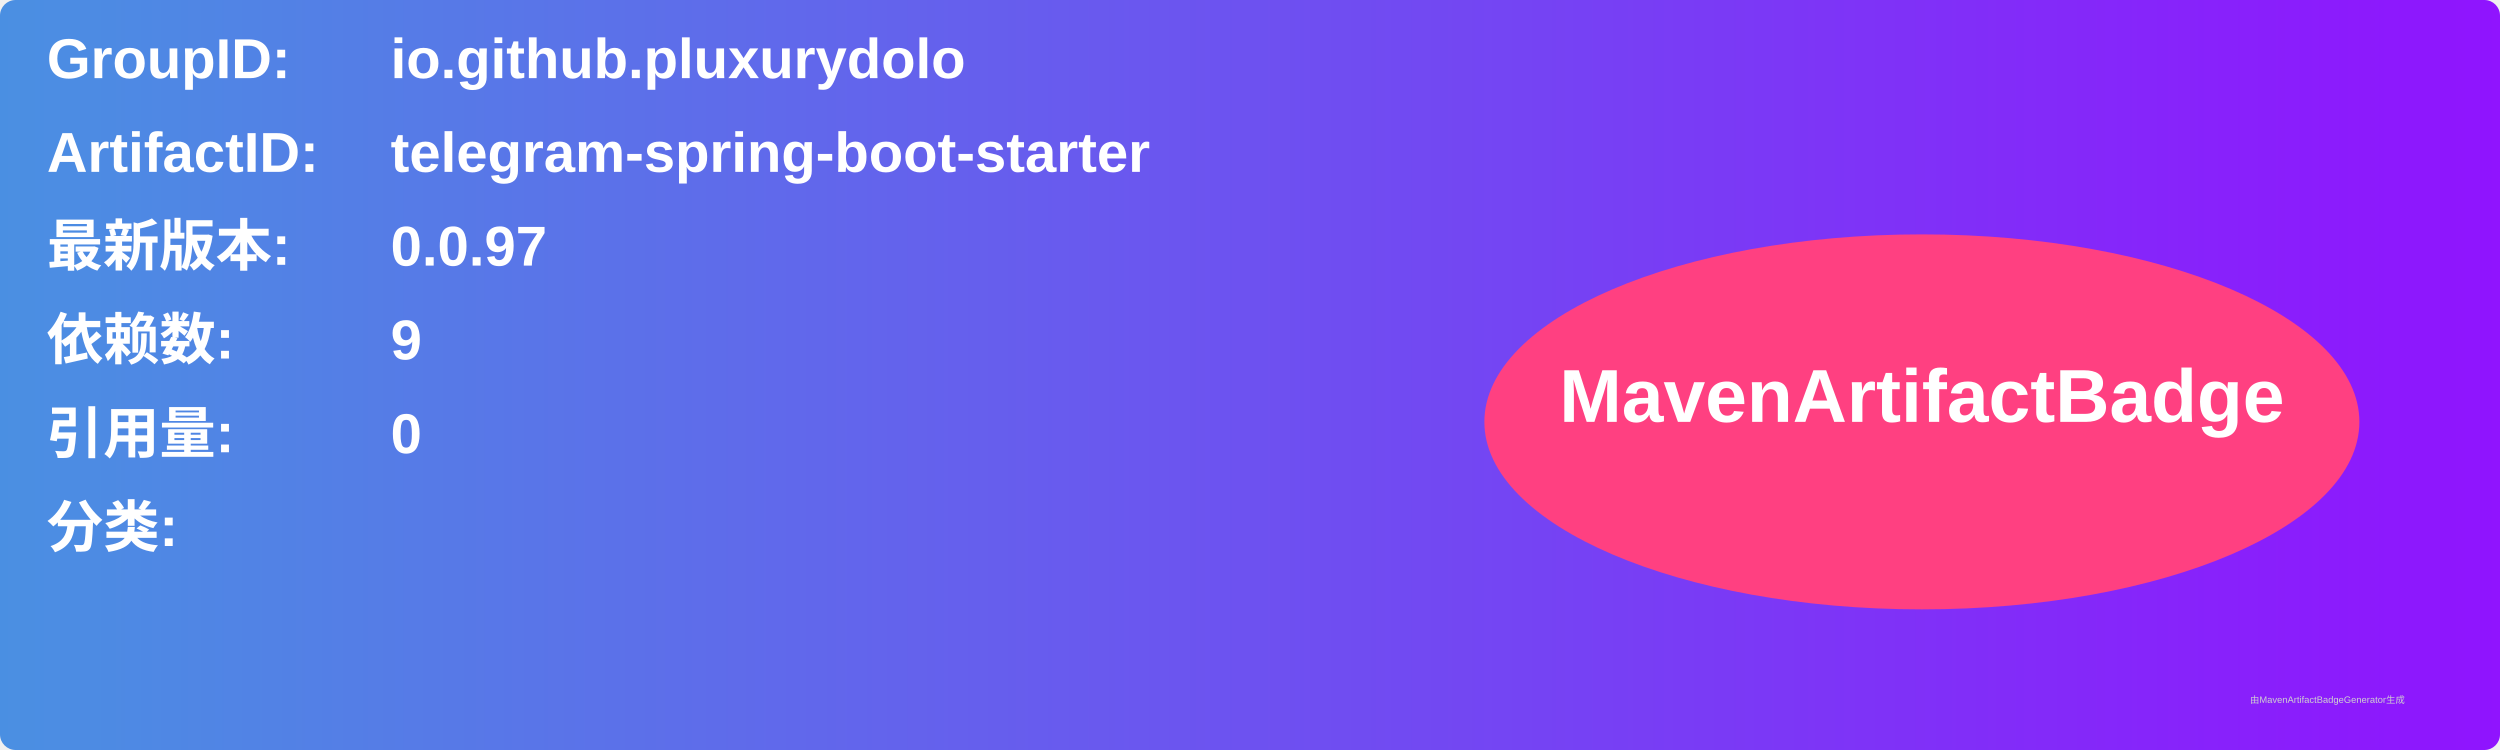
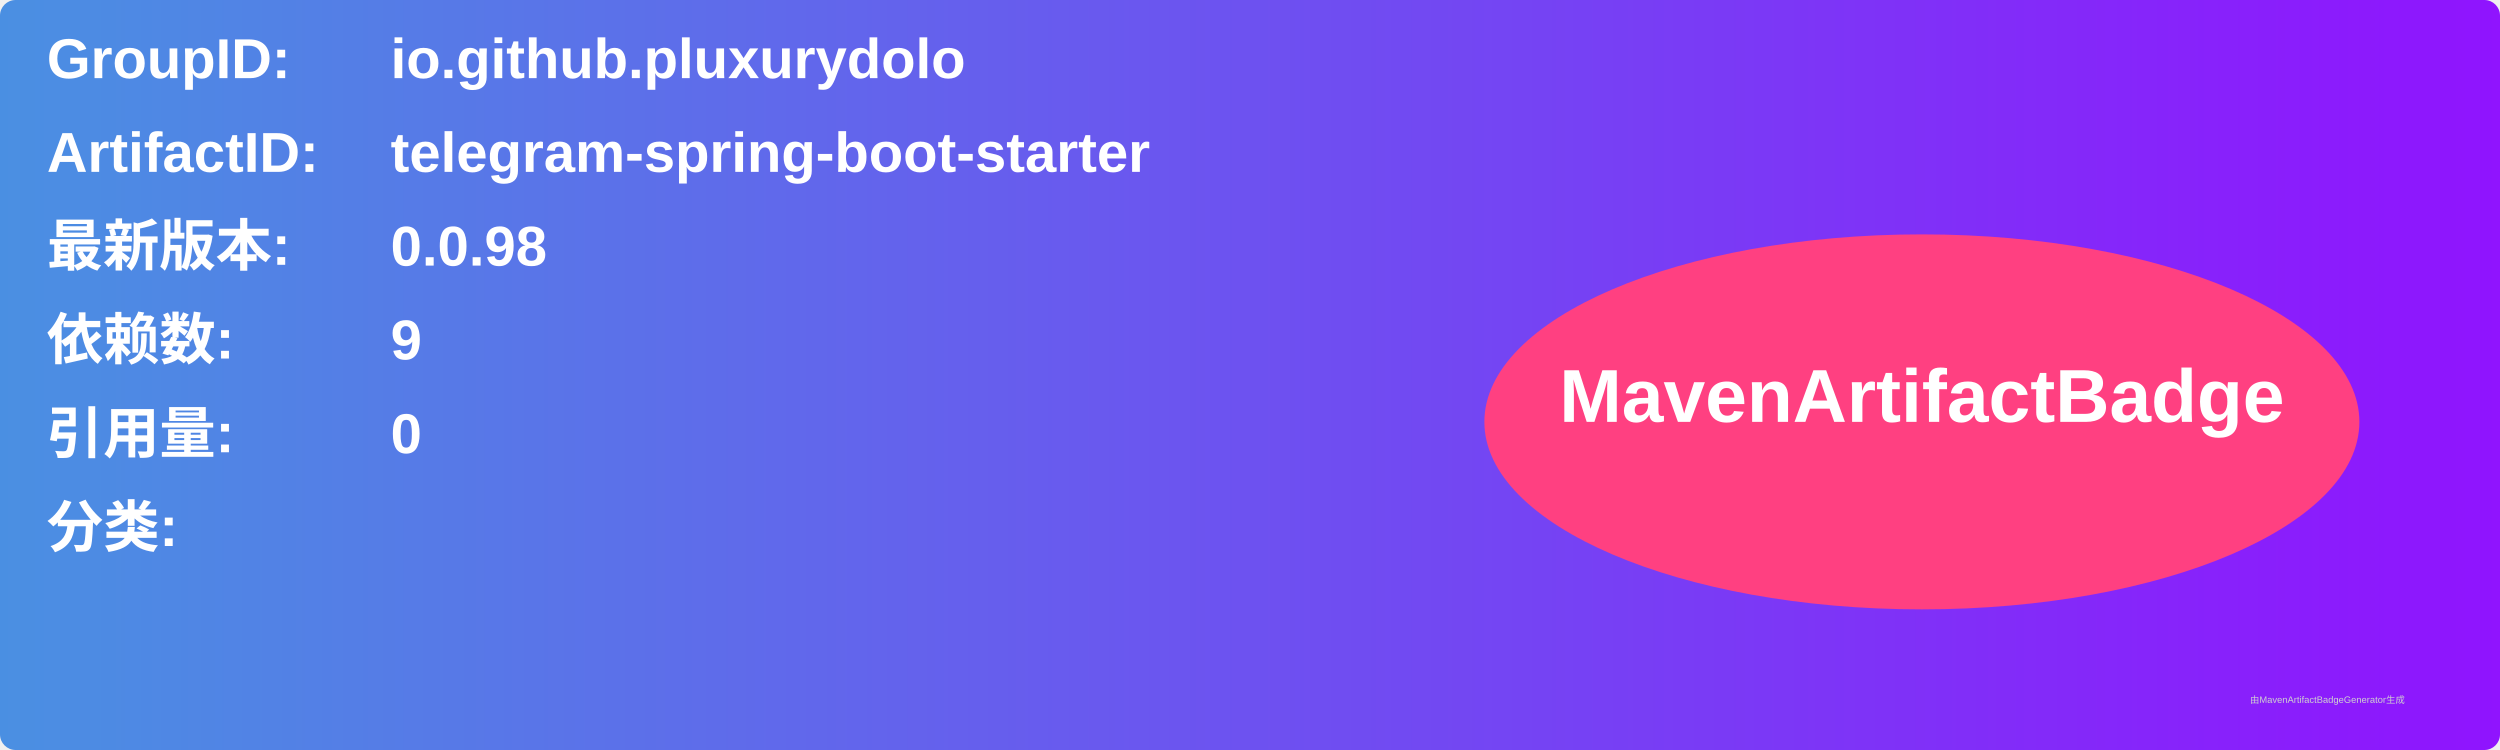
<svg xmlns="http://www.w3.org/2000/svg" width="800" height="240" viewBox="0 0 800 240">
  <linearGradient id="grad" x1="0%" y1="0%" x2="100%" y2="0%">
    <stop offset="0%" stop-color="#4a90e2" />
    <stop offset="100%" stop-color="#9013fe" />
  </linearGradient>
  <rect width="100%" height="100%" rx="5" ry="5" fill="url(#grad)" />
  <g transform="translate(15, 15)">
    <text x="0" y="10" font-family="Arial" font-size="18" fill="white" font-weight="bold" width="260">GroupID:</text>
    <text x="110" y="10" font-family="Arial" font-size="18" fill="white" font-weight="bold" width="460">io.github.pluxurydolo</text>
    <text x="0" y="40" font-family="Arial" font-size="18" fill="white" font-weight="bold" width="260">ArtifactID:</text>
    <text x="110" y="40" font-family="Arial" font-size="18" fill="white" font-weight="bold" width="460">telegram-spring-boot-starter</text>
    <text x="0" y="70" font-family="Arial" font-size="18" fill="white" font-weight="bold">最新版本:</text>
    <text x="110" y="70" font-family="Arial" font-size="18" fill="white" font-weight="bold">
-       <tspan font-weight="bold">0.0.97</tspan>
+       <tspan font-weight="bold">0.0.98</tspan>
    </text>
    <text x="0" y="100" font-family="Arial" font-size="18" fill="white" font-weight="bold">依赖数: </text>
    <text x="110" y="100" font-family="Arial" font-size="18" fill="white">
      <tspan font-weight="bold">9</tspan>
    </text>
    <text x="0" y="130" font-family="Arial" font-size="18" fill="white" font-weight="bold">引用量: </text>
    <text x="110" y="130" font-family="Arial" font-size="18" fill="white">
      <tspan font-weight="bold">0</tspan>
    </text>
    <text x="0" y="160" font-family="Arial" font-size="18" fill="white" font-weight="bold">分类:</text>
    <text x="10" y="190" font-family="Arial" font-size="10" fill="white">
      <tspan font-weight="bold" />
    </text>
    <ellipse cx="600" cy="120" rx="140" ry="60" fill="#ff4081" />
    <text x="600" y="120" text-anchor="middle" font-family="Arial" font-size="24" fill="white" font-weight="bold">MavenArtifactBadge</text>
  </g>
  <text x="720" y="225" font-family="Arial" font-size="3" fill="#d0d0d0">由MavenArtifactBadgeGenerator生成</text>
</svg>
